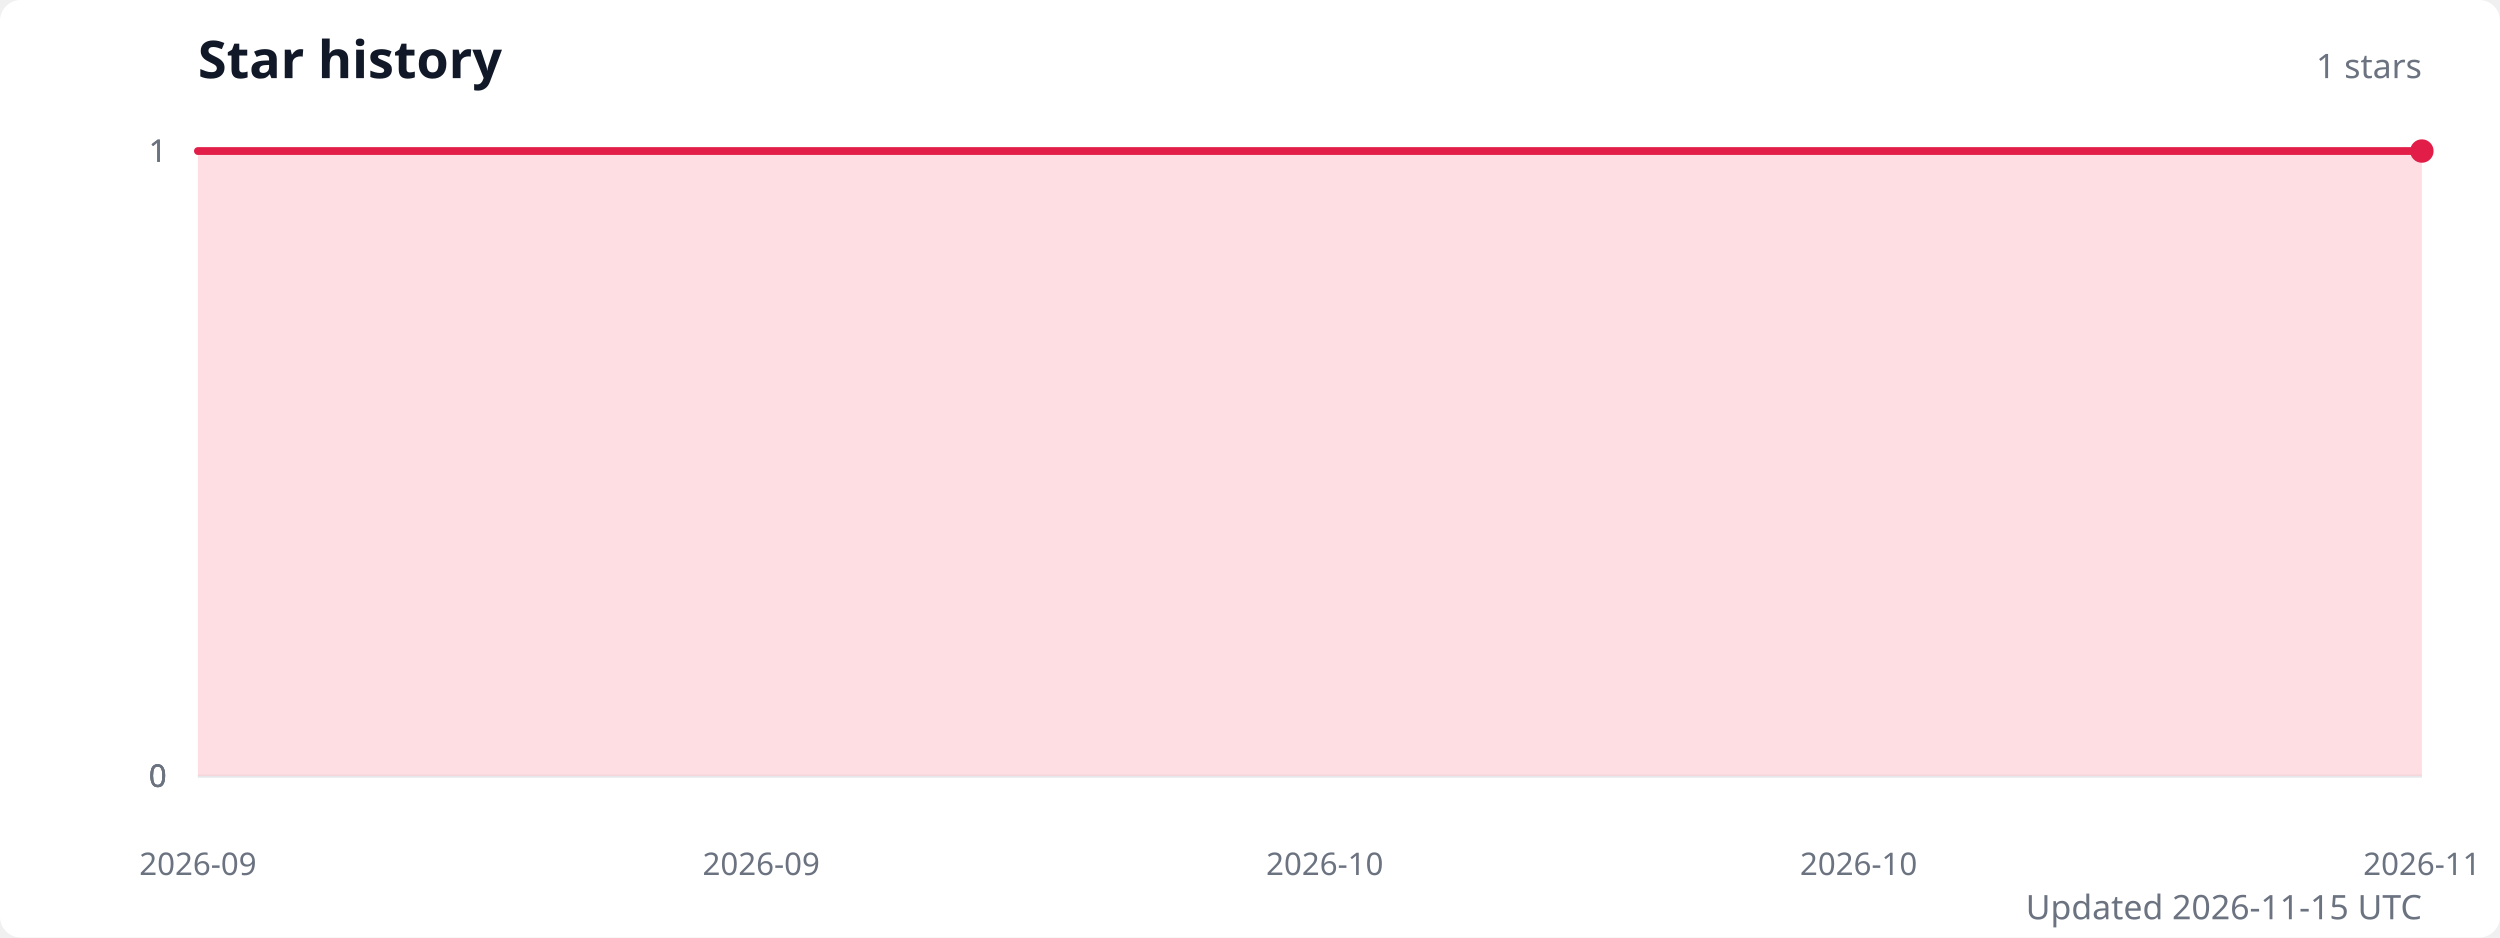
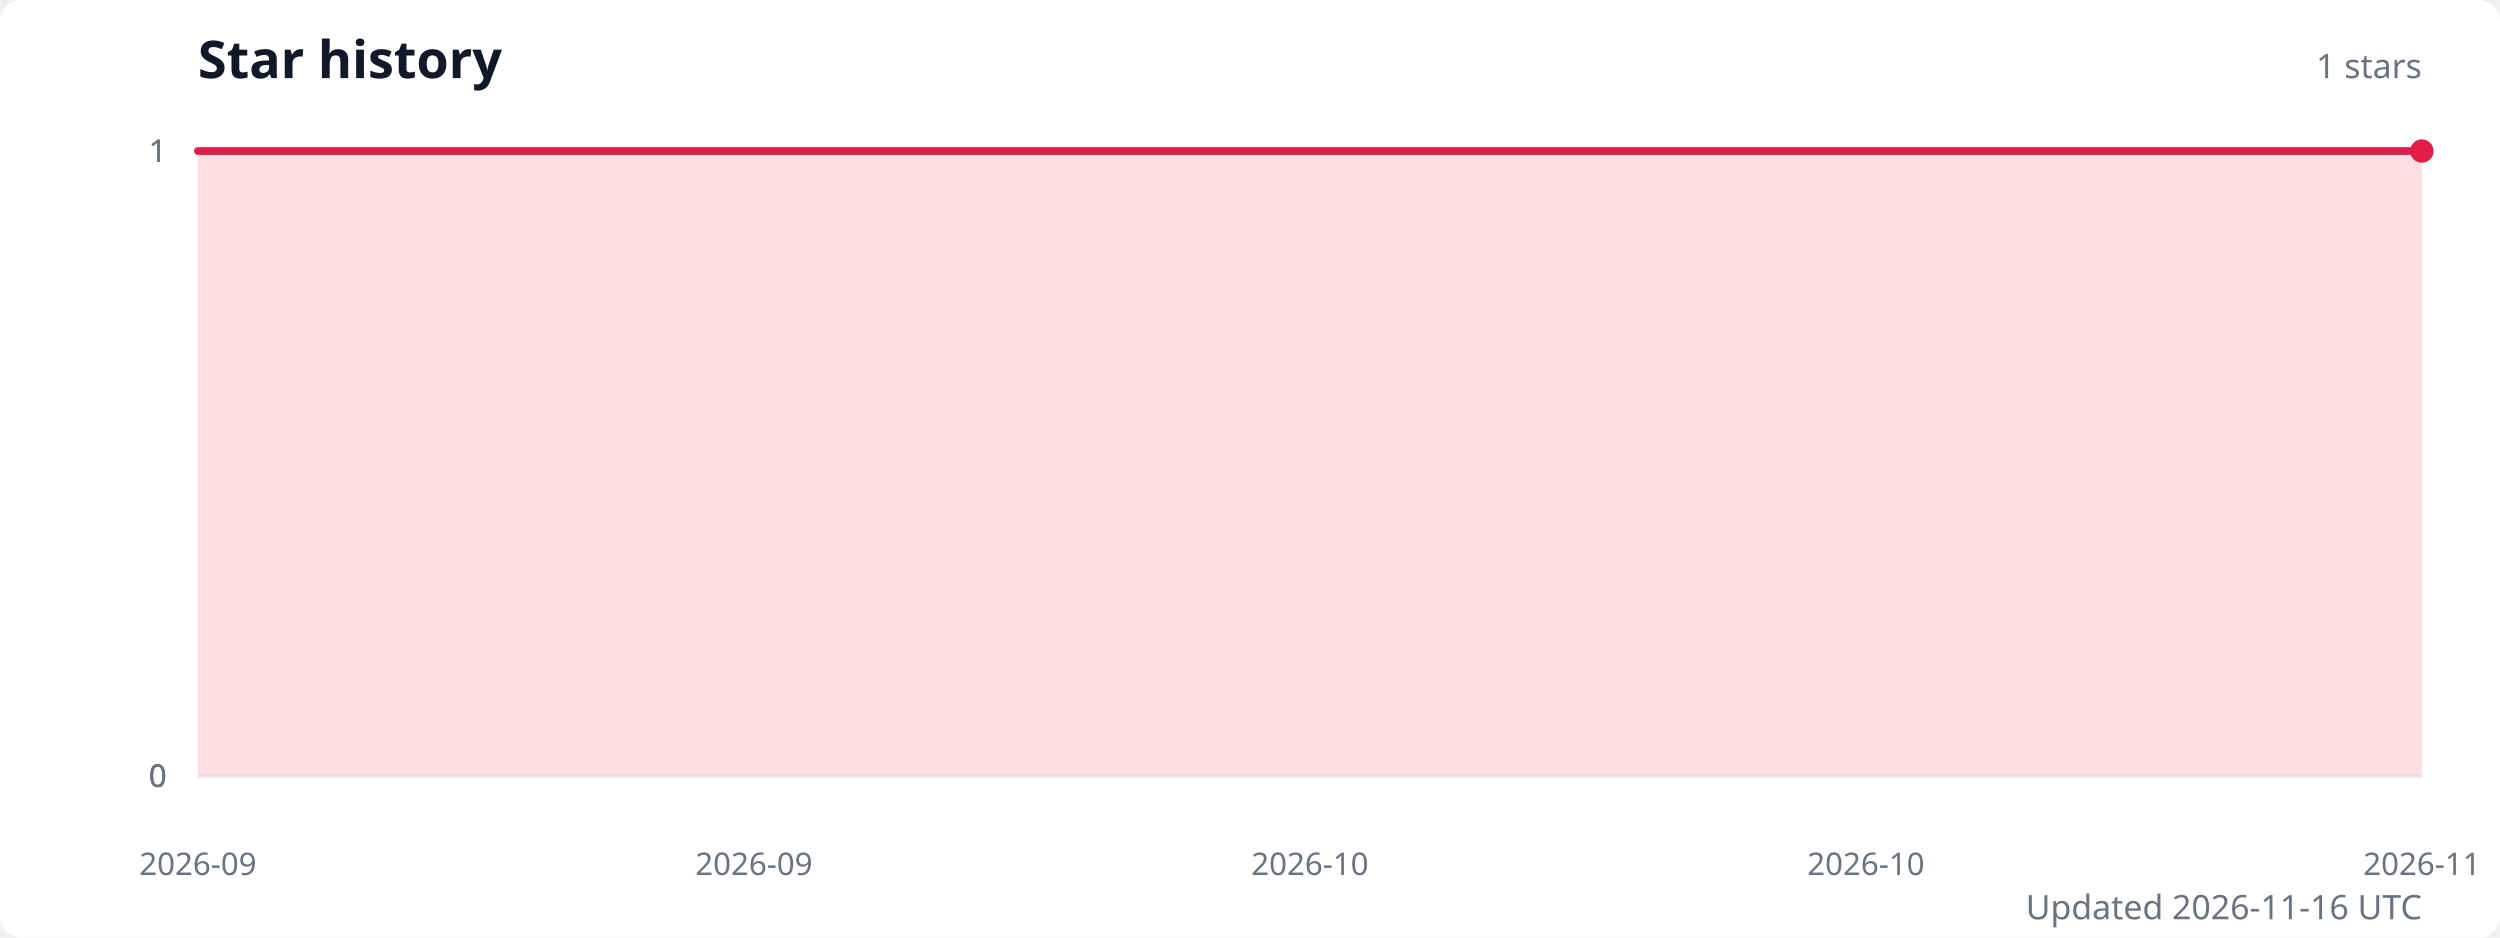
<svg xmlns="http://www.w3.org/2000/svg" width="960" height="360" viewBox="0 0 960 360" role="img" aria-labelledby="title description">
  <style>
    .title { fill: #111827; font: 600 20px system-ui, sans-serif; }
    .subtitle { fill: #6b7280; font: 13px system-ui, sans-serif; }
    .axis-label { fill: #6b7280; font: 12px system-ui, sans-serif; }
    .grid { stroke: #e5e7eb; stroke-width: 1; }
  </style>
  <rect width="100%" height="100%" fill="#ffffff" rx="8" />
  <text class="title" x="76" y="30">Star history</text>
  <text class="subtitle" x="930" y="30" text-anchor="end">1 stars</text>
  <line class="grid" x1="76" y1="298" x2="930" y2="298" />
  <text class="axis-label" x="64" y="298" text-anchor="end" dominant-baseline="middle">0</text>
  <line class="grid" x1="76" y1="298" x2="930" y2="298" />
  <text class="axis-label" x="64" y="298" text-anchor="end" dominant-baseline="middle">0</text>
  <line class="grid" x1="76" y1="298" x2="930" y2="298" />
  <text class="axis-label" x="64" y="298" text-anchor="end" dominant-baseline="middle">0</text>
  <line class="grid" x1="76" y1="58" x2="930" y2="58" />
  <text class="axis-label" x="64" y="58" text-anchor="end" dominant-baseline="middle">1</text>
  <line class="grid" x1="76" y1="58" x2="930" y2="58" />
  <text class="axis-label" x="64" y="58" text-anchor="end" dominant-baseline="middle">1</text>
-   <path d="M 76 298 L 76,58 87.4,58 98.8,58 110.2,58 121.5,58 132.9,58 144.3,58 155.7,58 167.1,58 178.5,58 189.9,58 201.3,58 212.6,58 224,58 235.4,58 246.8,58 258.2,58 269.6,58 281,58 292.3,58 303.7,58 315.1,58 326.5,58 337.9,58 349.3,58 360.7,58 372.1,58 383.4,58 394.8,58 406.2,58 417.6,58 429,58 440.4,58 451.8,58 463.1,58 474.5,58 485.9,58 497.3,58 508.7,58 520.1,58 531.5,58 542.9,58 554.2,58 565.6,58 577,58 588.4,58 599.8,58 611.2,58 622.6,58 633.9,58 645.3,58 656.7,58 668.1,58 679.5,58 690.9,58 702.3,58 713.7,58 725,58 736.4,58 747.8,58 759.2,58 770.6,58 782,58 793.4,58 804.7,58 816.1,58 827.5,58 838.9,58 850.3,58 861.7,58 873.1,58 884.5,58 895.8,58 907.2,58 918.6,58 930,58 L 930 298 Z" fill="#fecdd3" opacity="0.65" />
-   <polyline points="76,58 87.4,58 98.8,58 110.2,58 121.5,58 132.9,58 144.3,58 155.7,58 167.1,58 178.5,58 189.9,58 201.3,58 212.6,58 224,58 235.4,58 246.8,58 258.2,58 269.6,58 281,58 292.3,58 303.7,58 315.1,58 326.5,58 337.9,58 349.3,58 360.7,58 372.1,58 383.4,58 394.8,58 406.2,58 417.6,58 429,58 440.4,58 451.8,58 463.1,58 474.5,58 485.9,58 497.3,58 508.7,58 520.1,58 531.5,58 542.9,58 554.2,58 565.6,58 577,58 588.4,58 599.8,58 611.2,58 622.6,58 633.9,58 645.3,58 656.7,58 668.1,58 679.5,58 690.9,58 702.3,58 713.7,58 725,58 736.4,58 747.8,58 759.2,58 770.6,58 782,58 793.4,58 804.7,58 816.1,58 827.5,58 838.9,58 850.3,58 861.7,58 873.1,58 884.5,58 895.8,58 907.2,58 918.6,58 930,58" fill="none" stroke="#e11d48" stroke-width="3" stroke-linecap="round" stroke-linejoin="round" />
+   <path d="M 76 298 L 76,58 87.2,58 98.5,58 109.7,58 120.9,58 132.2,58 143.4,58 154.7,58 165.9,58 177.1,58 188.4,58 199.6,58 210.8,58 222.1,58 233.3,58 244.6,58 255.8,58 267,58 278.3,58 289.5,58 300.7,58 312,58 323.2,58 334.4,58 345.7,58 356.9,58 368.2,58 379.4,58 390.6,58 401.9,58 413.1,58 424.3,58 435.6,58 446.8,58 458.1,58 469.3,58 480.5,58 491.8,58 503,58 514.2,58 525.5,58 536.7,58 547.9,58 559.2,58 570.4,58 581.7,58 592.9,58 604.1,58 615.4,58 626.6,58 637.8,58 649.1,58 660.3,58 671.6,58 682.8,58 694,58 705.3,58 716.5,58 727.7,58 739,58 750.2,58 761.4,58 772.7,58 783.9,58 795.2,58 806.4,58 817.6,58 828.9,58 840.1,58 851.3,58 862.6,58 873.8,58 885.1,58 896.3,58 907.5,58 918.8,58 930,58 L 930 298 Z" fill="#fecdd3" opacity="0.65" />
+   <polyline points="76,58 87.2,58 98.5,58 109.7,58 120.9,58 132.2,58 143.4,58 154.7,58 165.9,58 177.1,58 188.4,58 199.6,58 210.8,58 222.1,58 233.3,58 244.6,58 255.8,58 267,58 278.3,58 289.5,58 300.7,58 312,58 323.2,58 334.4,58 345.7,58 356.9,58 368.2,58 379.4,58 390.6,58 401.9,58 413.1,58 424.3,58 435.6,58 446.8,58 458.1,58 469.3,58 480.5,58 491.8,58 503,58 514.2,58 525.5,58 536.7,58 547.9,58 559.2,58 570.4,58 581.7,58 592.9,58 604.1,58 615.4,58 626.6,58 637.8,58 649.1,58 660.3,58 671.6,58 682.8,58 694,58 705.3,58 716.5,58 727.7,58 739,58 750.2,58 761.4,58 772.7,58 783.9,58 795.2,58 806.4,58 817.6,58 828.9,58 840.1,58 851.3,58 862.6,58 873.8,58 885.1,58 896.3,58 907.5,58 918.8,58 930,58" fill="none" stroke="#e11d48" stroke-width="3" stroke-linecap="round" stroke-linejoin="round" />
  <circle cx="930" cy="58" r="4.5" fill="#e11d48" />
  <text class="axis-label" x="76" y="336" text-anchor="middle">2026-09</text>
-   <text class="axis-label" x="292.3" y="336" text-anchor="middle">2026-09</text>
-   <text class="axis-label" x="508.7" y="336" text-anchor="middle">2026-10</text>
-   <text class="axis-label" x="713.7" y="336" text-anchor="middle">2026-10</text>
+   <text class="axis-label" x="289.5" y="336" text-anchor="middle">2026-09</text>
+   <text class="axis-label" x="503" y="336" text-anchor="middle">2026-10</text>
+   <text class="axis-label" x="716.5" y="336" text-anchor="middle">2026-10</text>
  <text class="axis-label" x="930" y="336" text-anchor="middle">2026-11</text>
-   <text class="subtitle" x="930" y="353" text-anchor="end">Updated 2026-11-15 UTC</text>
+   <text class="subtitle" x="930" y="353" text-anchor="end">Updated 2026-11-16 UTC</text>
</svg>
